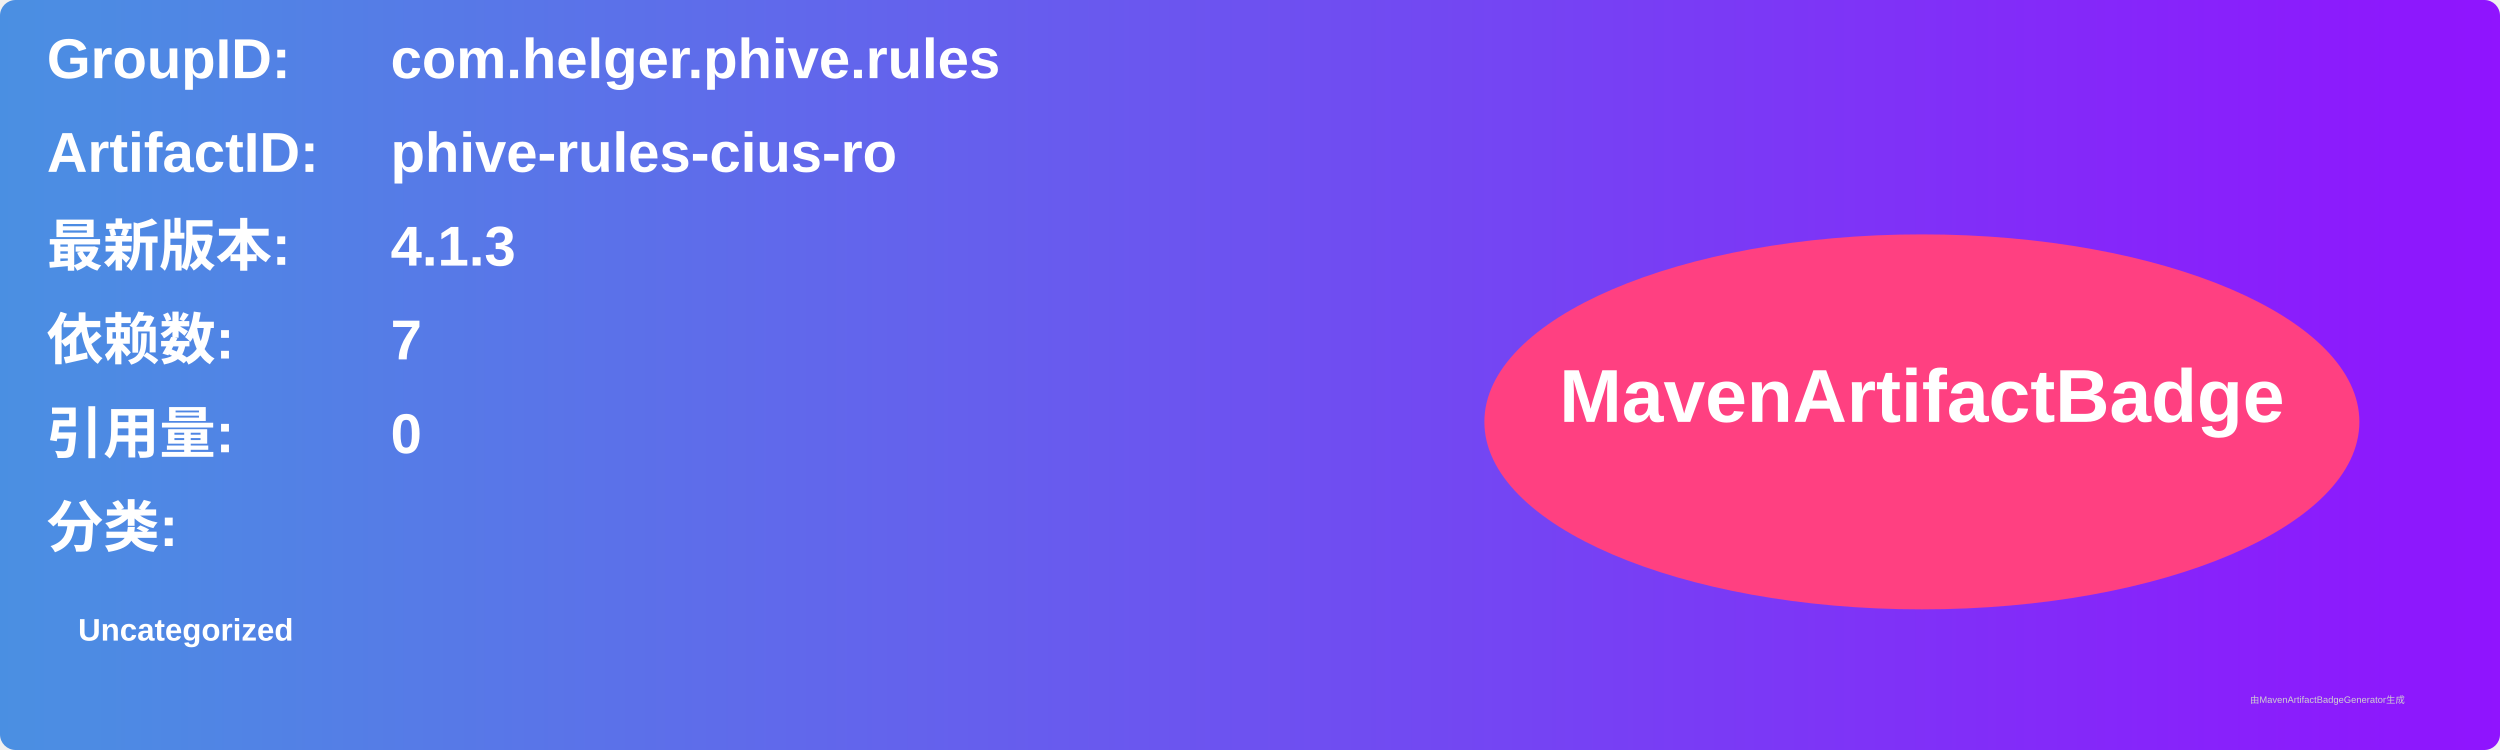
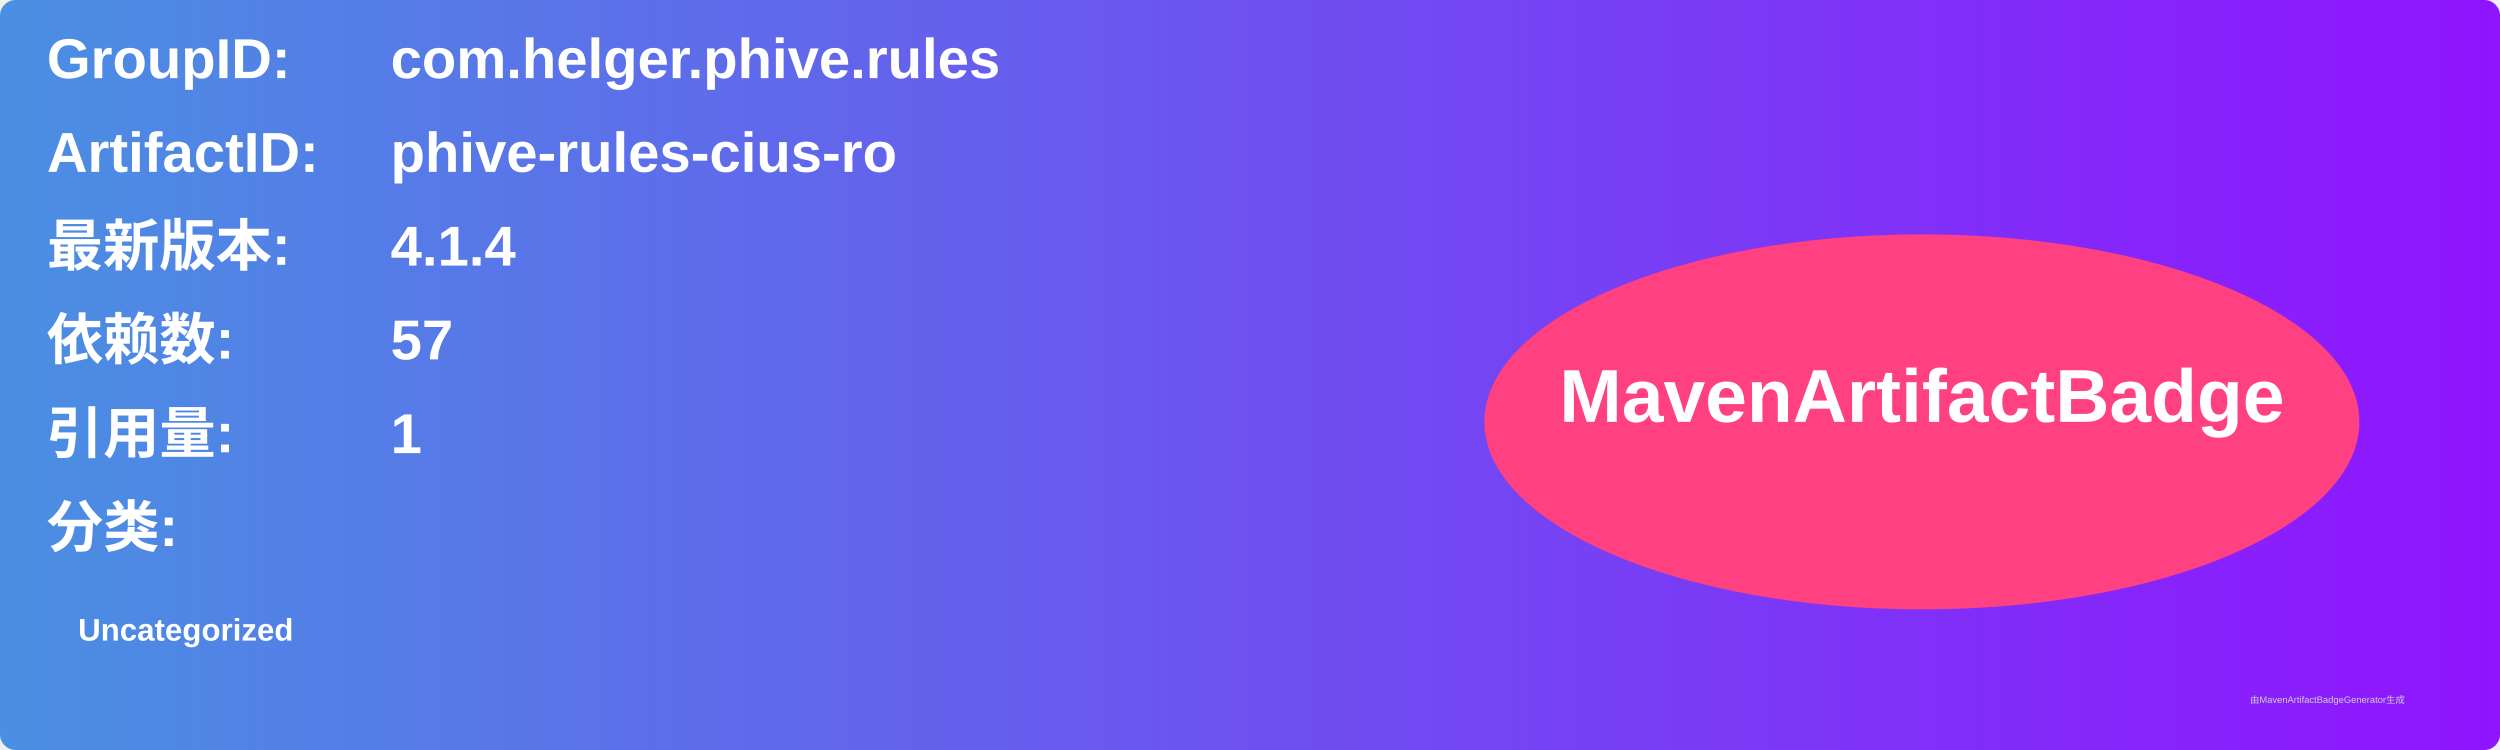
<svg xmlns="http://www.w3.org/2000/svg" width="800" height="240" viewBox="0 0 800 240">
  <linearGradient id="grad" x1="0%" y1="0%" x2="100%" y2="0%">
    <stop offset="0%" stop-color="#4a90e2" />
    <stop offset="100%" stop-color="#9013fe" />
  </linearGradient>
  <rect width="100%" height="100%" rx="5" ry="5" fill="url(#grad)" />
  <g transform="translate(15, 15)">
    <text x="0" y="10" font-family="Arial" font-size="18" fill="white" font-weight="bold" width="260">GroupID:</text>
    <text x="110" y="10" font-family="Arial" font-size="18" fill="white" font-weight="bold" width="460">com.helger.phive.rules</text>
    <text x="0" y="40" font-family="Arial" font-size="18" fill="white" font-weight="bold" width="260">ArtifactID:</text>
    <text x="110" y="40" font-family="Arial" font-size="18" fill="white" font-weight="bold" width="460">phive-rules-cius-ro</text>
    <text x="0" y="70" font-family="Arial" font-size="18" fill="white" font-weight="bold">最新版本:</text>
    <text x="110" y="70" font-family="Arial" font-size="18" fill="white" font-weight="bold">
-       <tspan font-weight="bold">4.1.3</tspan>
+       <tspan font-weight="bold">4.1.4</tspan>
    </text>
    <text x="0" y="100" font-family="Arial" font-size="18" fill="white" font-weight="bold">依赖数: </text>
    <text x="110" y="100" font-family="Arial" font-size="18" fill="white">
-       <tspan font-weight="bold">7</tspan>
+       <tspan font-weight="bold">57</tspan>
    </text>
    <text x="0" y="130" font-family="Arial" font-size="18" fill="white" font-weight="bold">引用量: </text>
    <text x="110" y="130" font-family="Arial" font-size="18" fill="white">
-       <tspan font-weight="bold">0</tspan>
+       <tspan font-weight="bold">1</tspan>
    </text>
    <text x="0" y="160" font-family="Arial" font-size="18" fill="white" font-weight="bold">分类:</text>
    <text x="10" y="190" font-family="Arial" font-size="10" fill="white">
      <tspan font-weight="bold">Uncategorized</tspan>
    </text>
    <ellipse cx="600" cy="120" rx="140" ry="60" fill="#ff4081" />
    <text x="600" y="120" text-anchor="middle" font-family="Arial" font-size="24" fill="white" font-weight="bold">MavenArtifactBadge</text>
  </g>
  <text x="720" y="225" font-family="Arial" font-size="3" fill="#d0d0d0">由MavenArtifactBadgeGenerator生成</text>
</svg>
